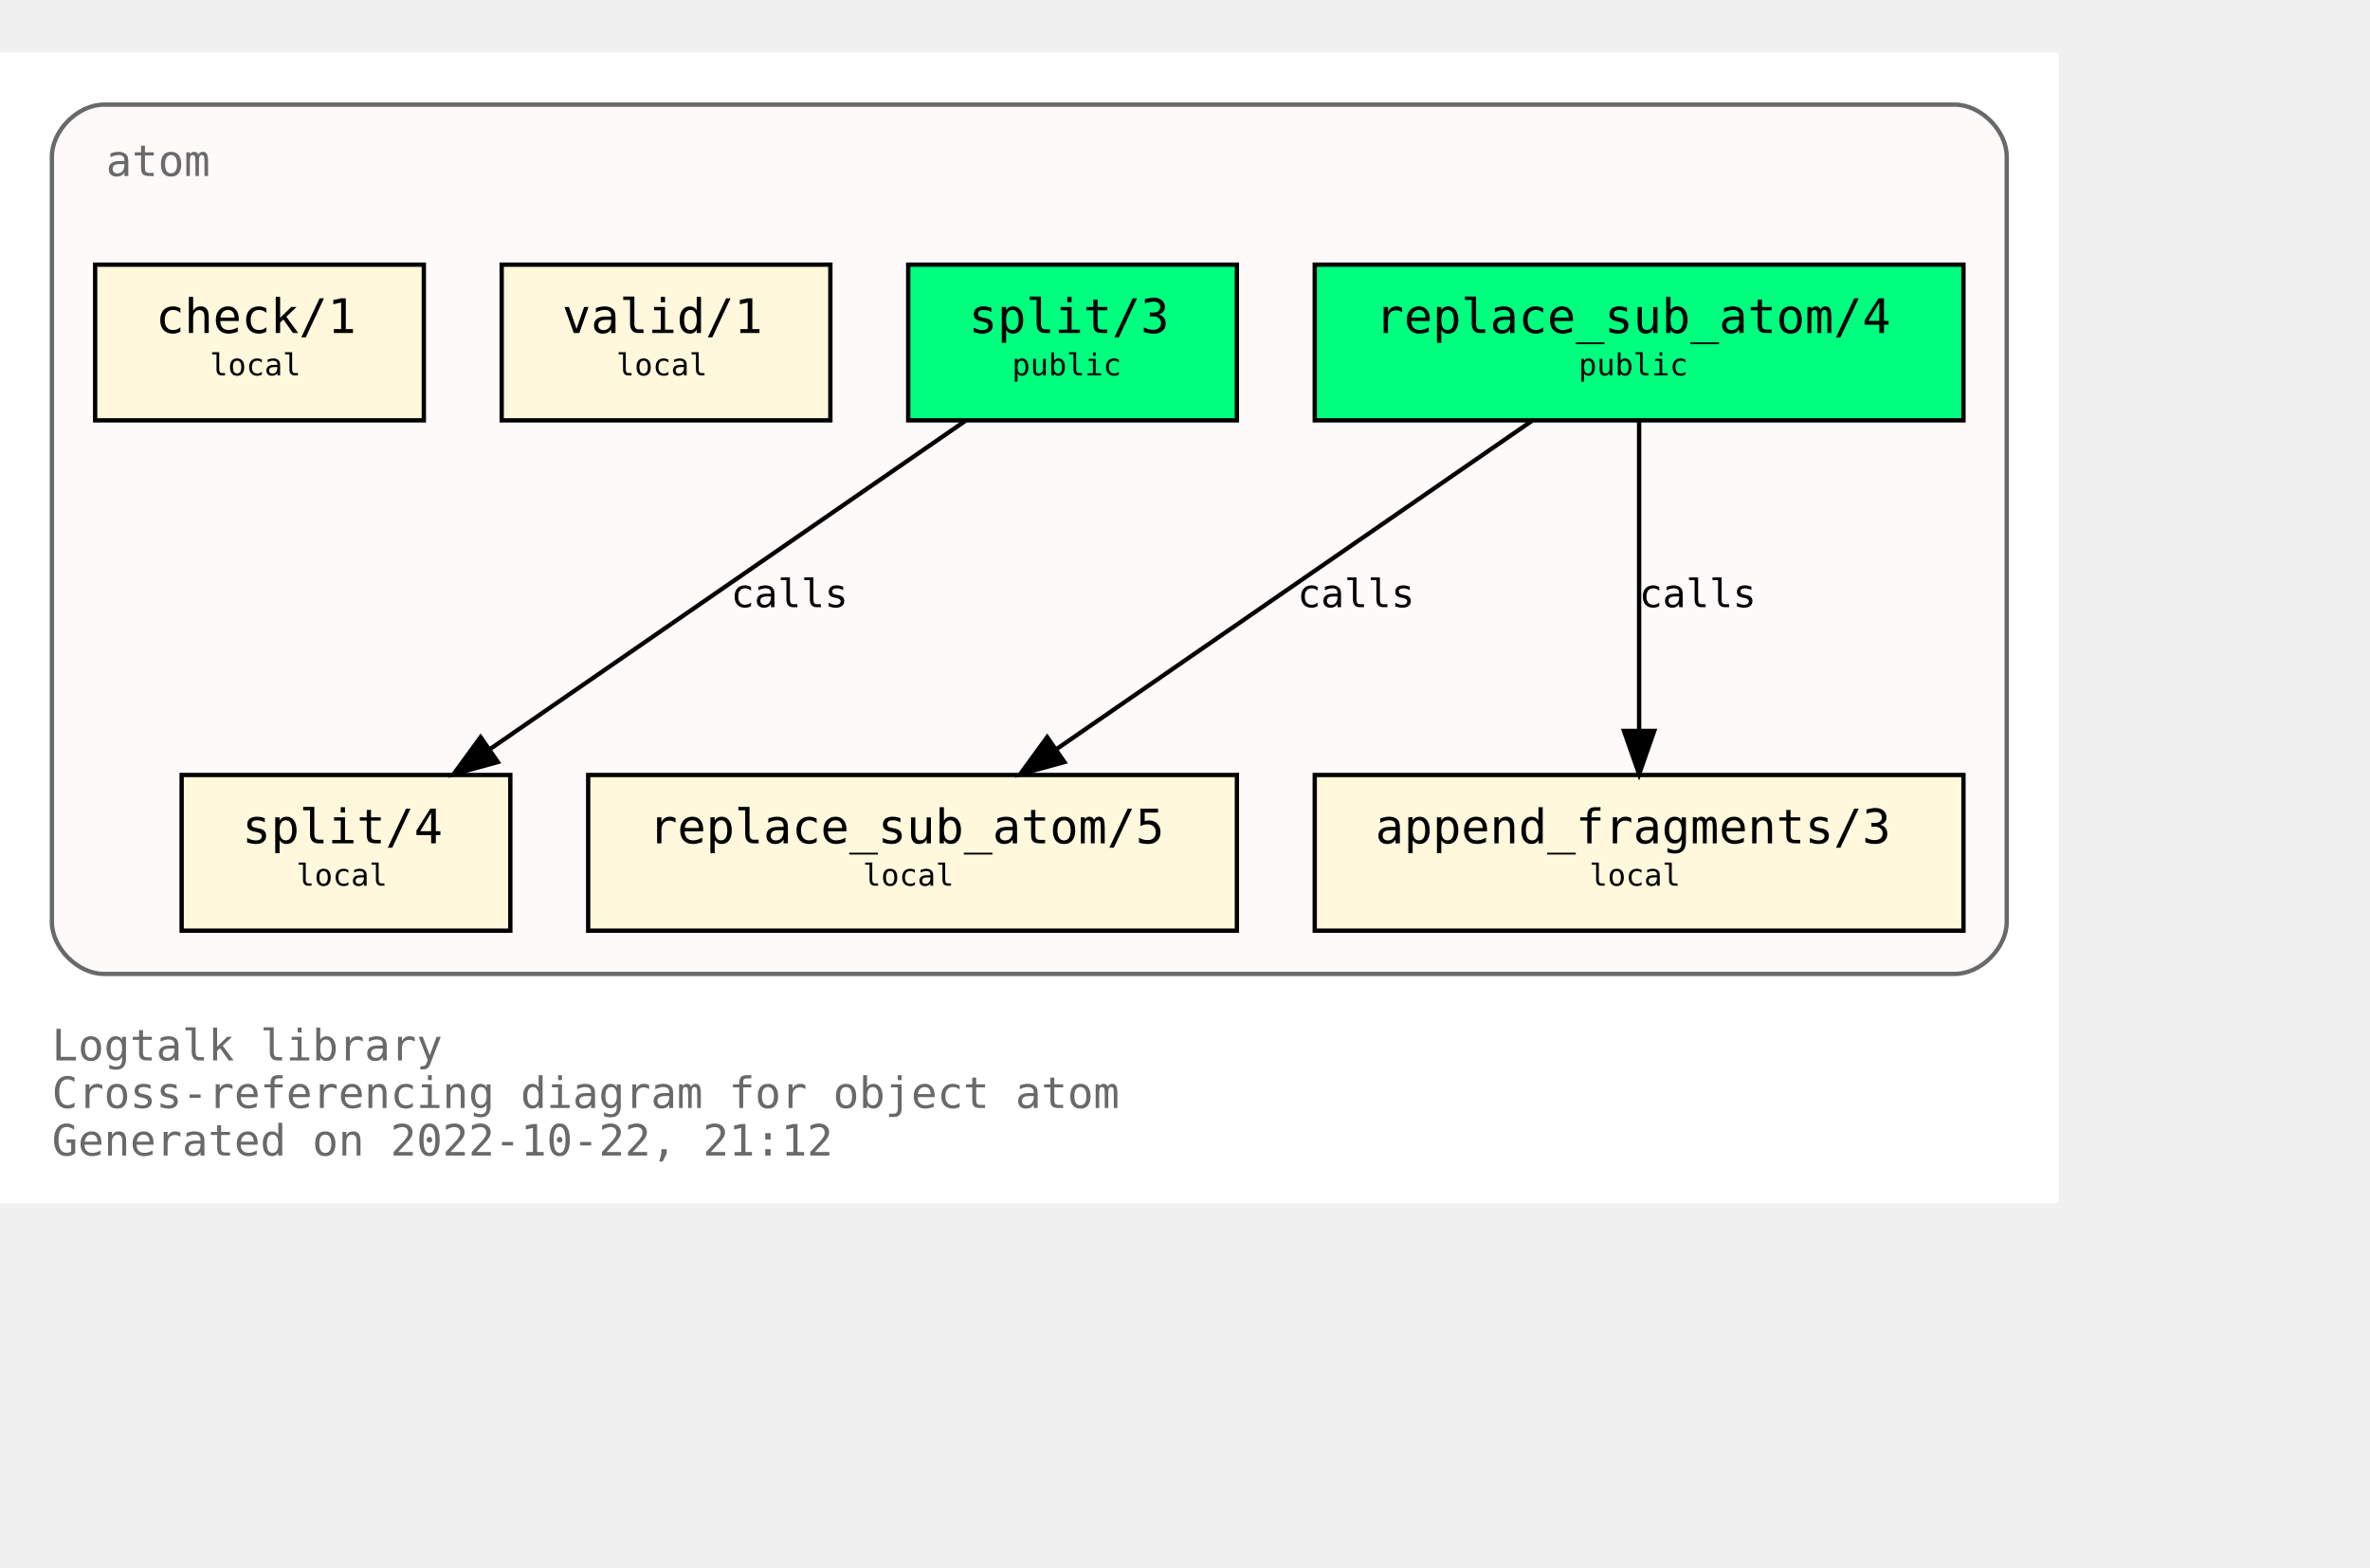
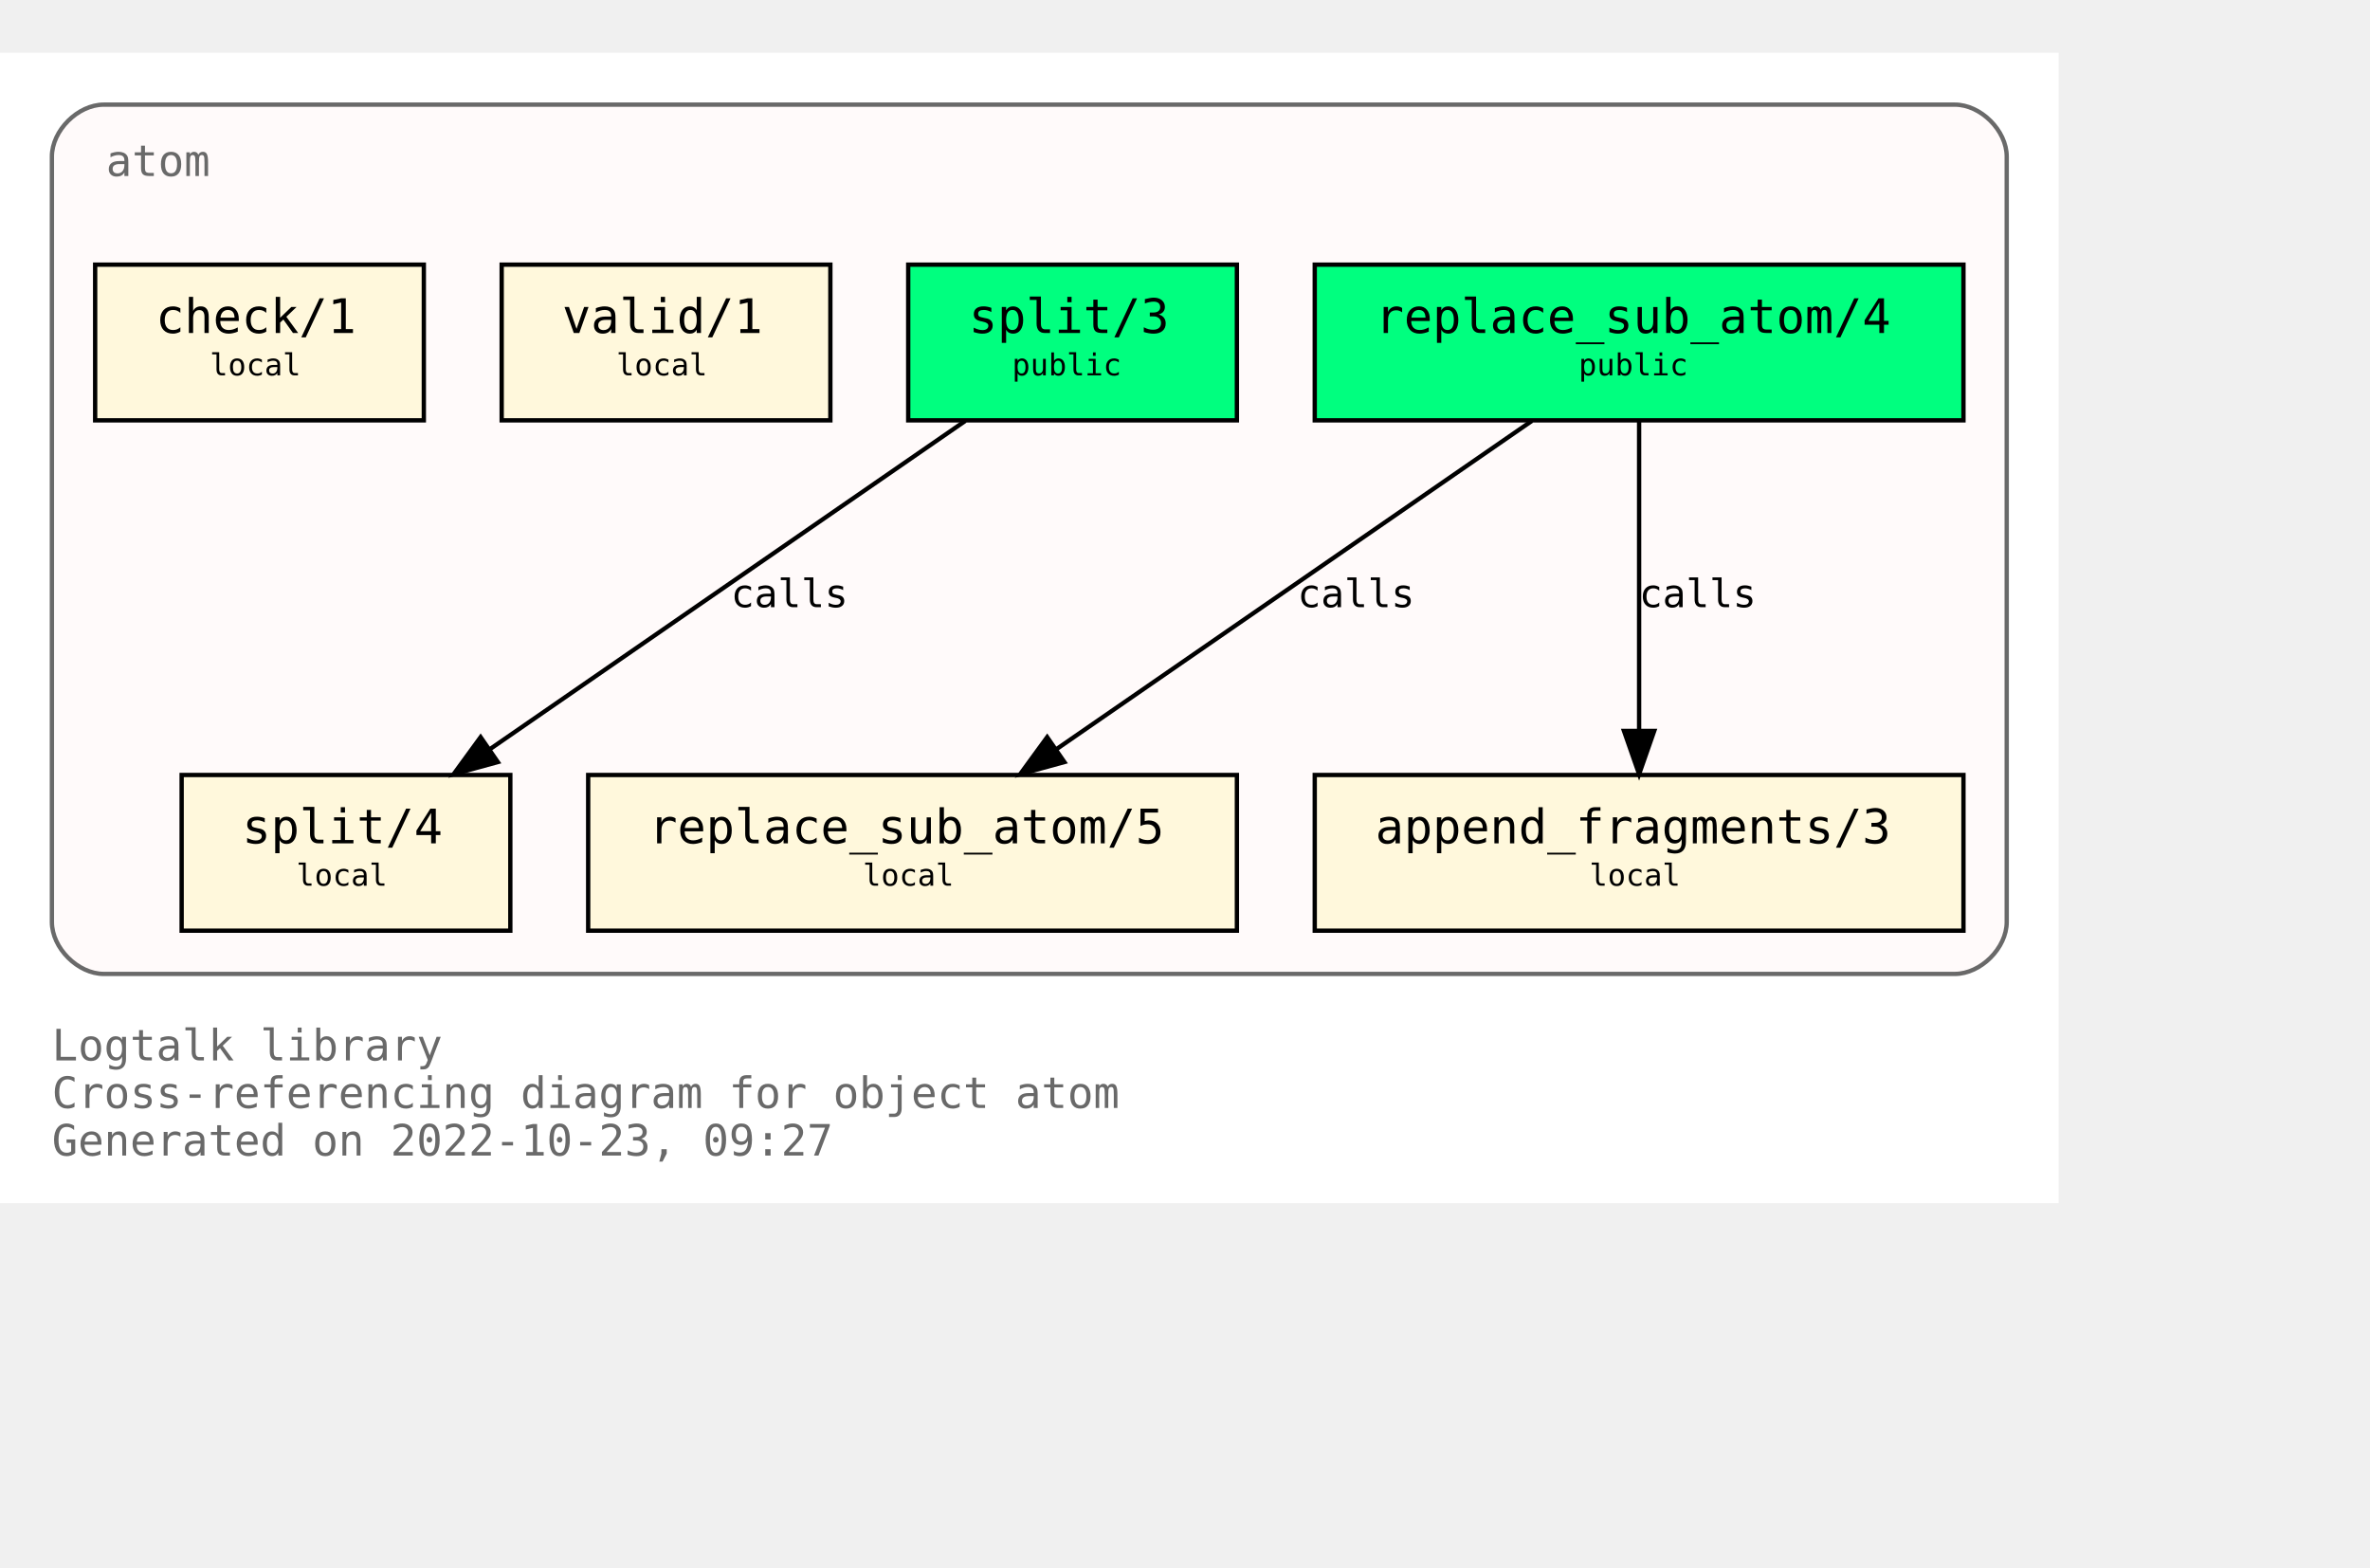
<svg xmlns="http://www.w3.org/2000/svg" xmlns:xlink="http://www.w3.org/1999/xlink" width="620pt" height="410pt" viewBox="72.00 72.00 548.00 338.00">
  <g id="graph0" class="graph" transform="scale(1 1) rotate(0) translate(76 334)">
    <polygon fill="white" stroke="none" points="-4,4 -4,-262 472,-262 472,4 -4,4" />
    <text text-anchor="start" x="8" y="-29" font-family="Monospace" font-size="10.00" fill="dimgray">Logtalk library</text>
    <text text-anchor="start" x="8" y="-18" font-family="Monospace" font-size="10.00" fill="dimgray">Cross-referencing diagram for object atom</text>
-     <text text-anchor="start" x="8" y="-7" font-family="Monospace" font-size="10.00" fill="dimgray">Generated on 2022-10-22, 21:12</text>
+     <text text-anchor="start" x="8" y="-7" font-family="Monospace" font-size="10.00" fill="dimgray">Generated on 2022-10-23, 09:27</text>
    <g id="clust1" class="cluster">
      <g id="a_clust1">
        <a xlink:title="atom">
          <path fill="snow" stroke="dimgray" d="M20,-49C20,-49 448,-49 448,-49 454,-49 460,-55 460,-61 460,-61 460,-238 460,-238 460,-244 454,-250 448,-250 448,-250 20,-250 20,-250 14,-250 8,-244 8,-238 8,-238 8,-61 8,-61 8,-55 14,-49 20,-49" />
          <g id="a_clust1_0">
-             <a xlink:href="https://github.com/LogtalkDotOrg/logtalk3/tree/0a6ce358d659c3cd27e4820e1df34c0c2264c0bb/library/types/atom.lgt" xlink:title="https://github.com/LogtalkDotOrg/logtalk3/tree/0a6ce358d659c3cd27e4820e1df34c0c2264c0bb/library/types/atom.lgt">
+             <a xlink:href="https://github.com/LogtalkDotOrg/logtalk3/tree/c997d656ed6ab70463ee25e228db4d8dbd1162f5/library/types/atom.lgt" xlink:title="https://github.com/LogtalkDotOrg/logtalk3/tree/c997d656ed6ab70463ee25e228db4d8dbd1162f5/library/types/atom.lgt">
              <text text-anchor="start" x="20.5" y="-233.5" font-family="Monospace" font-size="10.00" fill="dimgray">atom</text>
            </a>
          </g>
        </a>
      </g>
    </g>
    <g id="node1" class="node">
      <g id="a_node1">
-         <a xlink:href="https://github.com/LogtalkDotOrg/logtalk3/tree/0a6ce358d659c3cd27e4820e1df34c0c2264c0bb/library/types/atom.lgt#L32" xlink:title="https://github.com/LogtalkDotOrg/logtalk3/tree/0a6ce358d659c3cd27e4820e1df34c0c2264c0bb/library/types/atom.lgt#L32">
+         <a xlink:href="https://github.com/LogtalkDotOrg/logtalk3/tree/c997d656ed6ab70463ee25e228db4d8dbd1162f5/library/types/atom.lgt#L32" xlink:title="https://github.com/LogtalkDotOrg/logtalk3/tree/c997d656ed6ab70463ee25e228db4d8dbd1162f5/library/types/atom.lgt#L32">
          <polygon fill="springgreen" stroke="black" points="450,-213 300,-213 300,-177 450,-177 450,-213" />
          <text text-anchor="start" x="308" y="-197.8" font-family="Monospace" font-size="9.00"> </text>
          <text text-anchor="start" x="314" y="-197.2" font-family="Monospace" font-size="11.00">replace_sub_atom/4</text>
          <text text-anchor="start" x="436" y="-197.8" font-family="Monospace" font-size="9.00"> </text>
          <text text-anchor="start" x="308" y="-186.8" font-family="Monospace" font-size="9.00"> </text>
          <text text-anchor="start" x="361" y="-187.4" font-family="Monospace" font-size="7.00">public</text>
          <text text-anchor="start" x="436" y="-186.8" font-family="Monospace" font-size="9.00"> </text>
        </a>
      </g>
    </g>
    <g id="node4" class="node">
      <g id="a_node4">
-         <a xlink:href="https://github.com/LogtalkDotOrg/logtalk3/tree/0a6ce358d659c3cd27e4820e1df34c0c2264c0bb/library/types/atom.lgt#L54" xlink:title="https://github.com/LogtalkDotOrg/logtalk3/tree/0a6ce358d659c3cd27e4820e1df34c0c2264c0bb/library/types/atom.lgt#L54">
+         <a xlink:href="https://github.com/LogtalkDotOrg/logtalk3/tree/c997d656ed6ab70463ee25e228db4d8dbd1162f5/library/types/atom.lgt#L54" xlink:title="https://github.com/LogtalkDotOrg/logtalk3/tree/c997d656ed6ab70463ee25e228db4d8dbd1162f5/library/types/atom.lgt#L54">
          <polygon fill="cornsilk" stroke="black" points="282,-95 132,-95 132,-59 282,-59 282,-95" />
          <text text-anchor="start" x="140" y="-79.8" font-family="Monospace" font-size="9.00"> </text>
          <text text-anchor="start" x="146" y="-79.2" font-family="Monospace" font-size="11.00">replace_sub_atom/5</text>
          <text text-anchor="start" x="268" y="-79.8" font-family="Monospace" font-size="9.00"> </text>
          <text text-anchor="start" x="140" y="-68.8" font-family="Monospace" font-size="9.00"> </text>
          <text text-anchor="start" x="195.5" y="-69.4" font-family="Monospace" font-size="7.00">local</text>
          <text text-anchor="start" x="268" y="-68.8" font-family="Monospace" font-size="9.00"> </text>
        </a>
      </g>
    </g>
    <g id="edge1" class="edge">
      <g id="a_edge1">
-         <a xlink:href="https://github.com/LogtalkDotOrg/logtalk3/tree/0a6ce358d659c3cd27e4820e1df34c0c2264c0bb/library/types/atom.lgt#L46" xlink:title="calls">
+         <a xlink:href="https://github.com/LogtalkDotOrg/logtalk3/tree/c997d656ed6ab70463ee25e228db4d8dbd1162f5/library/types/atom.lgt#L46" xlink:title="calls">
          <path fill="none" stroke="black" d="M350.21,-176.88C321.05,-156.75 272.53,-123.25 240.16,-100.89" />
          <polygon fill="black" stroke="black" points="242.11,-97.99 231.89,-95.19 238.13,-103.75 242.11,-97.99" />
        </a>
      </g>
      <g id="a_edge1-label">
-         <a xlink:href="https://github.com/LogtalkDotOrg/logtalk3/tree/0a6ce358d659c3cd27e4820e1df34c0c2264c0bb/library/types/atom.lgt#L46" xlink:title="https://github.com/LogtalkDotOrg/logtalk3/tree/0a6ce358d659c3cd27e4820e1df34c0c2264c0bb/library/types/atom.lgt#L46">
+         <a xlink:href="https://github.com/LogtalkDotOrg/logtalk3/tree/c997d656ed6ab70463ee25e228db4d8dbd1162f5/library/types/atom.lgt#L46" xlink:title="https://github.com/LogtalkDotOrg/logtalk3/tree/c997d656ed6ab70463ee25e228db4d8dbd1162f5/library/types/atom.lgt#L46">
          <text text-anchor="start" x="296" y="-133.8" font-family="Monospace" font-size="9.00">calls</text>
        </a>
      </g>
    </g>
    <g id="node5" class="node">
      <g id="a_node5">
-         <a xlink:href="https://github.com/LogtalkDotOrg/logtalk3/tree/0a6ce358d659c3cd27e4820e1df34c0c2264c0bb/library/types/atom.lgt#L65" xlink:title="https://github.com/LogtalkDotOrg/logtalk3/tree/0a6ce358d659c3cd27e4820e1df34c0c2264c0bb/library/types/atom.lgt#L65">
+         <a xlink:href="https://github.com/LogtalkDotOrg/logtalk3/tree/c997d656ed6ab70463ee25e228db4d8dbd1162f5/library/types/atom.lgt#L65" xlink:title="https://github.com/LogtalkDotOrg/logtalk3/tree/c997d656ed6ab70463ee25e228db4d8dbd1162f5/library/types/atom.lgt#L65">
          <polygon fill="cornsilk" stroke="black" points="450,-95 300,-95 300,-59 450,-59 450,-95" />
          <text text-anchor="start" x="308" y="-79.8" font-family="Monospace" font-size="9.00"> </text>
          <text text-anchor="start" x="314" y="-79.2" font-family="Monospace" font-size="11.00">append_fragments/3</text>
          <text text-anchor="start" x="436" y="-79.8" font-family="Monospace" font-size="9.00"> </text>
          <text text-anchor="start" x="308" y="-68.8" font-family="Monospace" font-size="9.00"> </text>
          <text text-anchor="start" x="363.5" y="-69.4" font-family="Monospace" font-size="7.00">local</text>
          <text text-anchor="start" x="436" y="-68.8" font-family="Monospace" font-size="9.00"> </text>
        </a>
      </g>
    </g>
    <g id="edge2" class="edge">
      <g id="a_edge2">
-         <a xlink:href="https://github.com/LogtalkDotOrg/logtalk3/tree/0a6ce358d659c3cd27e4820e1df34c0c2264c0bb/library/types/atom.lgt#L46" xlink:title="calls">
+         <a xlink:href="https://github.com/LogtalkDotOrg/logtalk3/tree/c997d656ed6ab70463ee25e228db4d8dbd1162f5/library/types/atom.lgt#L46" xlink:title="calls">
          <path fill="none" stroke="black" d="M375,-176.88C375,-158.04 375,-127.47 375,-105.3" />
          <polygon fill="black" stroke="black" points="378.5,-105.19 375,-95.19 371.5,-105.19 378.5,-105.19" />
        </a>
      </g>
      <g id="a_edge2-label">
-         <a xlink:href="https://github.com/LogtalkDotOrg/logtalk3/tree/0a6ce358d659c3cd27e4820e1df34c0c2264c0bb/library/types/atom.lgt#L46" xlink:title="https://github.com/LogtalkDotOrg/logtalk3/tree/0a6ce358d659c3cd27e4820e1df34c0c2264c0bb/library/types/atom.lgt#L46">
+         <a xlink:href="https://github.com/LogtalkDotOrg/logtalk3/tree/c997d656ed6ab70463ee25e228db4d8dbd1162f5/library/types/atom.lgt#L46" xlink:title="https://github.com/LogtalkDotOrg/logtalk3/tree/c997d656ed6ab70463ee25e228db4d8dbd1162f5/library/types/atom.lgt#L46">
          <text text-anchor="start" x="375" y="-133.8" font-family="Monospace" font-size="9.00">calls</text>
        </a>
      </g>
    </g>
    <g id="node2" class="node">
      <g id="a_node2">
-         <a xlink:href="https://github.com/LogtalkDotOrg/logtalk3/tree/0a6ce358d659c3cd27e4820e1df34c0c2264c0bb/library/types/atom.lgt#L39" xlink:title="https://github.com/LogtalkDotOrg/logtalk3/tree/0a6ce358d659c3cd27e4820e1df34c0c2264c0bb/library/types/atom.lgt#L39">
+         <a xlink:href="https://github.com/LogtalkDotOrg/logtalk3/tree/c997d656ed6ab70463ee25e228db4d8dbd1162f5/library/types/atom.lgt#L39" xlink:title="https://github.com/LogtalkDotOrg/logtalk3/tree/c997d656ed6ab70463ee25e228db4d8dbd1162f5/library/types/atom.lgt#L39">
          <polygon fill="springgreen" stroke="black" points="282,-213 206,-213 206,-177 282,-177 282,-213" />
          <text text-anchor="start" x="214" y="-197.8" font-family="Monospace" font-size="9.00"> </text>
          <text text-anchor="start" x="220" y="-197.2" font-family="Monospace" font-size="11.00">split/3</text>
          <text text-anchor="start" x="268" y="-197.8" font-family="Monospace" font-size="9.00"> </text>
          <text text-anchor="start" x="214" y="-186.8" font-family="Monospace" font-size="9.00"> </text>
          <text text-anchor="start" x="230" y="-187.4" font-family="Monospace" font-size="7.00">public</text>
          <text text-anchor="start" x="268" y="-186.8" font-family="Monospace" font-size="9.00"> </text>
        </a>
      </g>
    </g>
    <g id="node6" class="node">
      <g id="a_node6">
-         <a xlink:href="https://github.com/LogtalkDotOrg/logtalk3/tree/0a6ce358d659c3cd27e4820e1df34c0c2264c0bb/library/types/atom.lgt#L77" xlink:title="https://github.com/LogtalkDotOrg/logtalk3/tree/0a6ce358d659c3cd27e4820e1df34c0c2264c0bb/library/types/atom.lgt#L77">
+         <a xlink:href="https://github.com/LogtalkDotOrg/logtalk3/tree/c997d656ed6ab70463ee25e228db4d8dbd1162f5/library/types/atom.lgt#L77" xlink:title="https://github.com/LogtalkDotOrg/logtalk3/tree/c997d656ed6ab70463ee25e228db4d8dbd1162f5/library/types/atom.lgt#L77">
          <polygon fill="cornsilk" stroke="black" points="114,-95 38,-95 38,-59 114,-59 114,-95" />
          <text text-anchor="start" x="46" y="-79.8" font-family="Monospace" font-size="9.00"> </text>
          <text text-anchor="start" x="52" y="-79.2" font-family="Monospace" font-size="11.00">split/4</text>
          <text text-anchor="start" x="100" y="-79.8" font-family="Monospace" font-size="9.00"> </text>
          <text text-anchor="start" x="46" y="-68.8" font-family="Monospace" font-size="9.00"> </text>
          <text text-anchor="start" x="64.5" y="-69.4" font-family="Monospace" font-size="7.00">local</text>
          <text text-anchor="start" x="100" y="-68.8" font-family="Monospace" font-size="9.00"> </text>
        </a>
      </g>
    </g>
    <g id="edge3" class="edge">
      <g id="a_edge3">
-         <a xlink:href="https://github.com/LogtalkDotOrg/logtalk3/tree/0a6ce358d659c3cd27e4820e1df34c0c2264c0bb/library/types/atom.lgt#L70" xlink:title="calls">
+         <a xlink:href="https://github.com/LogtalkDotOrg/logtalk3/tree/c997d656ed6ab70463ee25e228db4d8dbd1162f5/library/types/atom.lgt#L70" xlink:title="calls">
          <path fill="none" stroke="black" d="M219.21,-176.88C190.05,-156.75 141.53,-123.25 109.16,-100.89" />
          <polygon fill="black" stroke="black" points="111.11,-97.99 100.89,-95.19 107.13,-103.75 111.11,-97.99" />
        </a>
      </g>
      <g id="a_edge3-label">
-         <a xlink:href="https://github.com/LogtalkDotOrg/logtalk3/tree/0a6ce358d659c3cd27e4820e1df34c0c2264c0bb/library/types/atom.lgt#L70" xlink:title="https://github.com/LogtalkDotOrg/logtalk3/tree/0a6ce358d659c3cd27e4820e1df34c0c2264c0bb/library/types/atom.lgt#L70">
+         <a xlink:href="https://github.com/LogtalkDotOrg/logtalk3/tree/c997d656ed6ab70463ee25e228db4d8dbd1162f5/library/types/atom.lgt#L70" xlink:title="https://github.com/LogtalkDotOrg/logtalk3/tree/c997d656ed6ab70463ee25e228db4d8dbd1162f5/library/types/atom.lgt#L70">
          <text text-anchor="start" x="165" y="-133.8" font-family="Monospace" font-size="9.00">calls</text>
        </a>
      </g>
    </g>
    <g id="node3" class="node">
      <g id="a_node3">
-         <a xlink:href="https://github.com/LogtalkDotOrg/logtalk3/tree/0a6ce358d659c3cd27e4820e1df34c0c2264c0bb/library/types/atom.lgt#L88" xlink:title="https://github.com/LogtalkDotOrg/logtalk3/tree/0a6ce358d659c3cd27e4820e1df34c0c2264c0bb/library/types/atom.lgt#L88">
+         <a xlink:href="https://github.com/LogtalkDotOrg/logtalk3/tree/c997d656ed6ab70463ee25e228db4d8dbd1162f5/library/types/atom.lgt#L88" xlink:title="https://github.com/LogtalkDotOrg/logtalk3/tree/c997d656ed6ab70463ee25e228db4d8dbd1162f5/library/types/atom.lgt#L88">
          <polygon fill="cornsilk" stroke="black" points="188,-213 112,-213 112,-177 188,-177 188,-213" />
          <text text-anchor="start" x="120" y="-197.8" font-family="Monospace" font-size="9.00"> </text>
          <text text-anchor="start" x="126" y="-197.2" font-family="Monospace" font-size="11.00">valid/1</text>
          <text text-anchor="start" x="174" y="-197.8" font-family="Monospace" font-size="9.00"> </text>
          <text text-anchor="start" x="120" y="-186.8" font-family="Monospace" font-size="9.00"> </text>
          <text text-anchor="start" x="138.5" y="-187.4" font-family="Monospace" font-size="7.00">local</text>
          <text text-anchor="start" x="174" y="-186.8" font-family="Monospace" font-size="9.00"> </text>
        </a>
      </g>
    </g>
    <g id="node7" class="node">
      <g id="a_node7">
-         <a xlink:href="https://github.com/LogtalkDotOrg/logtalk3/tree/0a6ce358d659c3cd27e4820e1df34c0c2264c0bb/library/types/atom.lgt#L91" xlink:title="https://github.com/LogtalkDotOrg/logtalk3/tree/0a6ce358d659c3cd27e4820e1df34c0c2264c0bb/library/types/atom.lgt#L91">
+         <a xlink:href="https://github.com/LogtalkDotOrg/logtalk3/tree/c997d656ed6ab70463ee25e228db4d8dbd1162f5/library/types/atom.lgt#L91" xlink:title="https://github.com/LogtalkDotOrg/logtalk3/tree/c997d656ed6ab70463ee25e228db4d8dbd1162f5/library/types/atom.lgt#L91">
          <polygon fill="cornsilk" stroke="black" points="94,-213 18,-213 18,-177 94,-177 94,-213" />
          <text text-anchor="start" x="26" y="-197.8" font-family="Monospace" font-size="9.00"> </text>
          <text text-anchor="start" x="32" y="-197.2" font-family="Monospace" font-size="11.00">check/1</text>
          <text text-anchor="start" x="80" y="-197.8" font-family="Monospace" font-size="9.00"> </text>
          <text text-anchor="start" x="26" y="-186.8" font-family="Monospace" font-size="9.00"> </text>
          <text text-anchor="start" x="44.5" y="-187.4" font-family="Monospace" font-size="7.00">local</text>
          <text text-anchor="start" x="80" y="-186.8" font-family="Monospace" font-size="9.00"> </text>
        </a>
      </g>
    </g>
  </g>
</svg>
